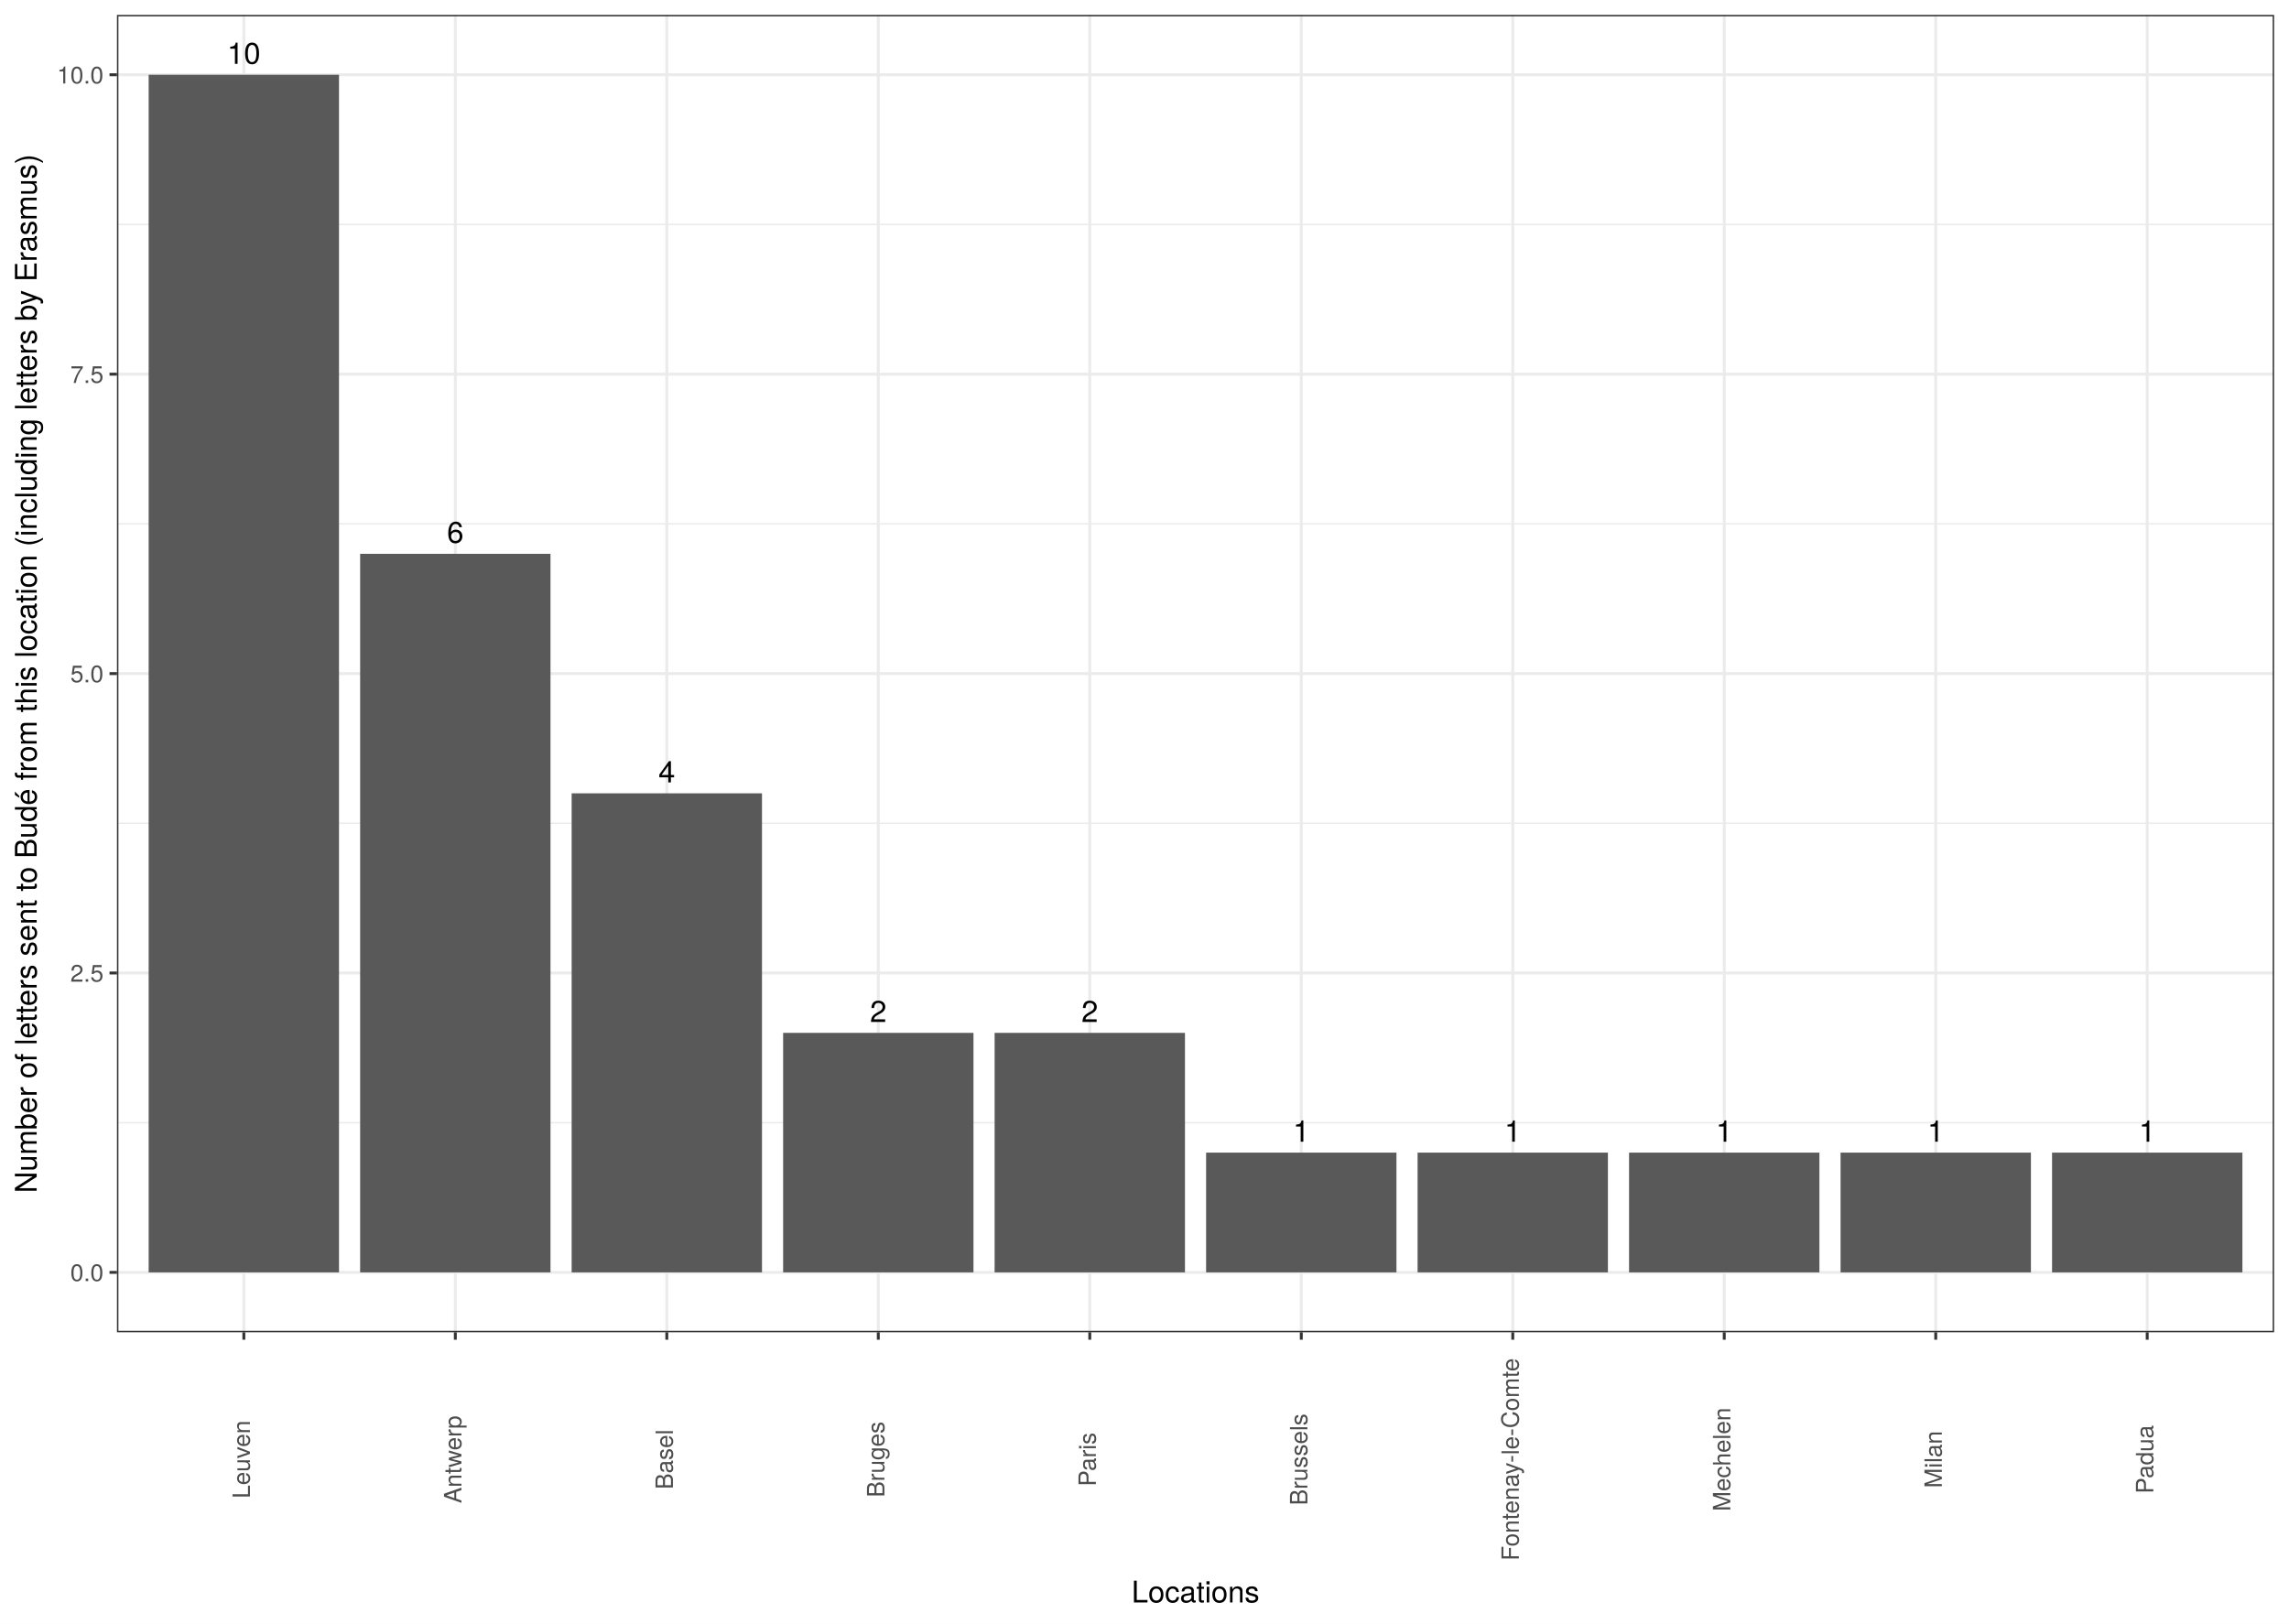
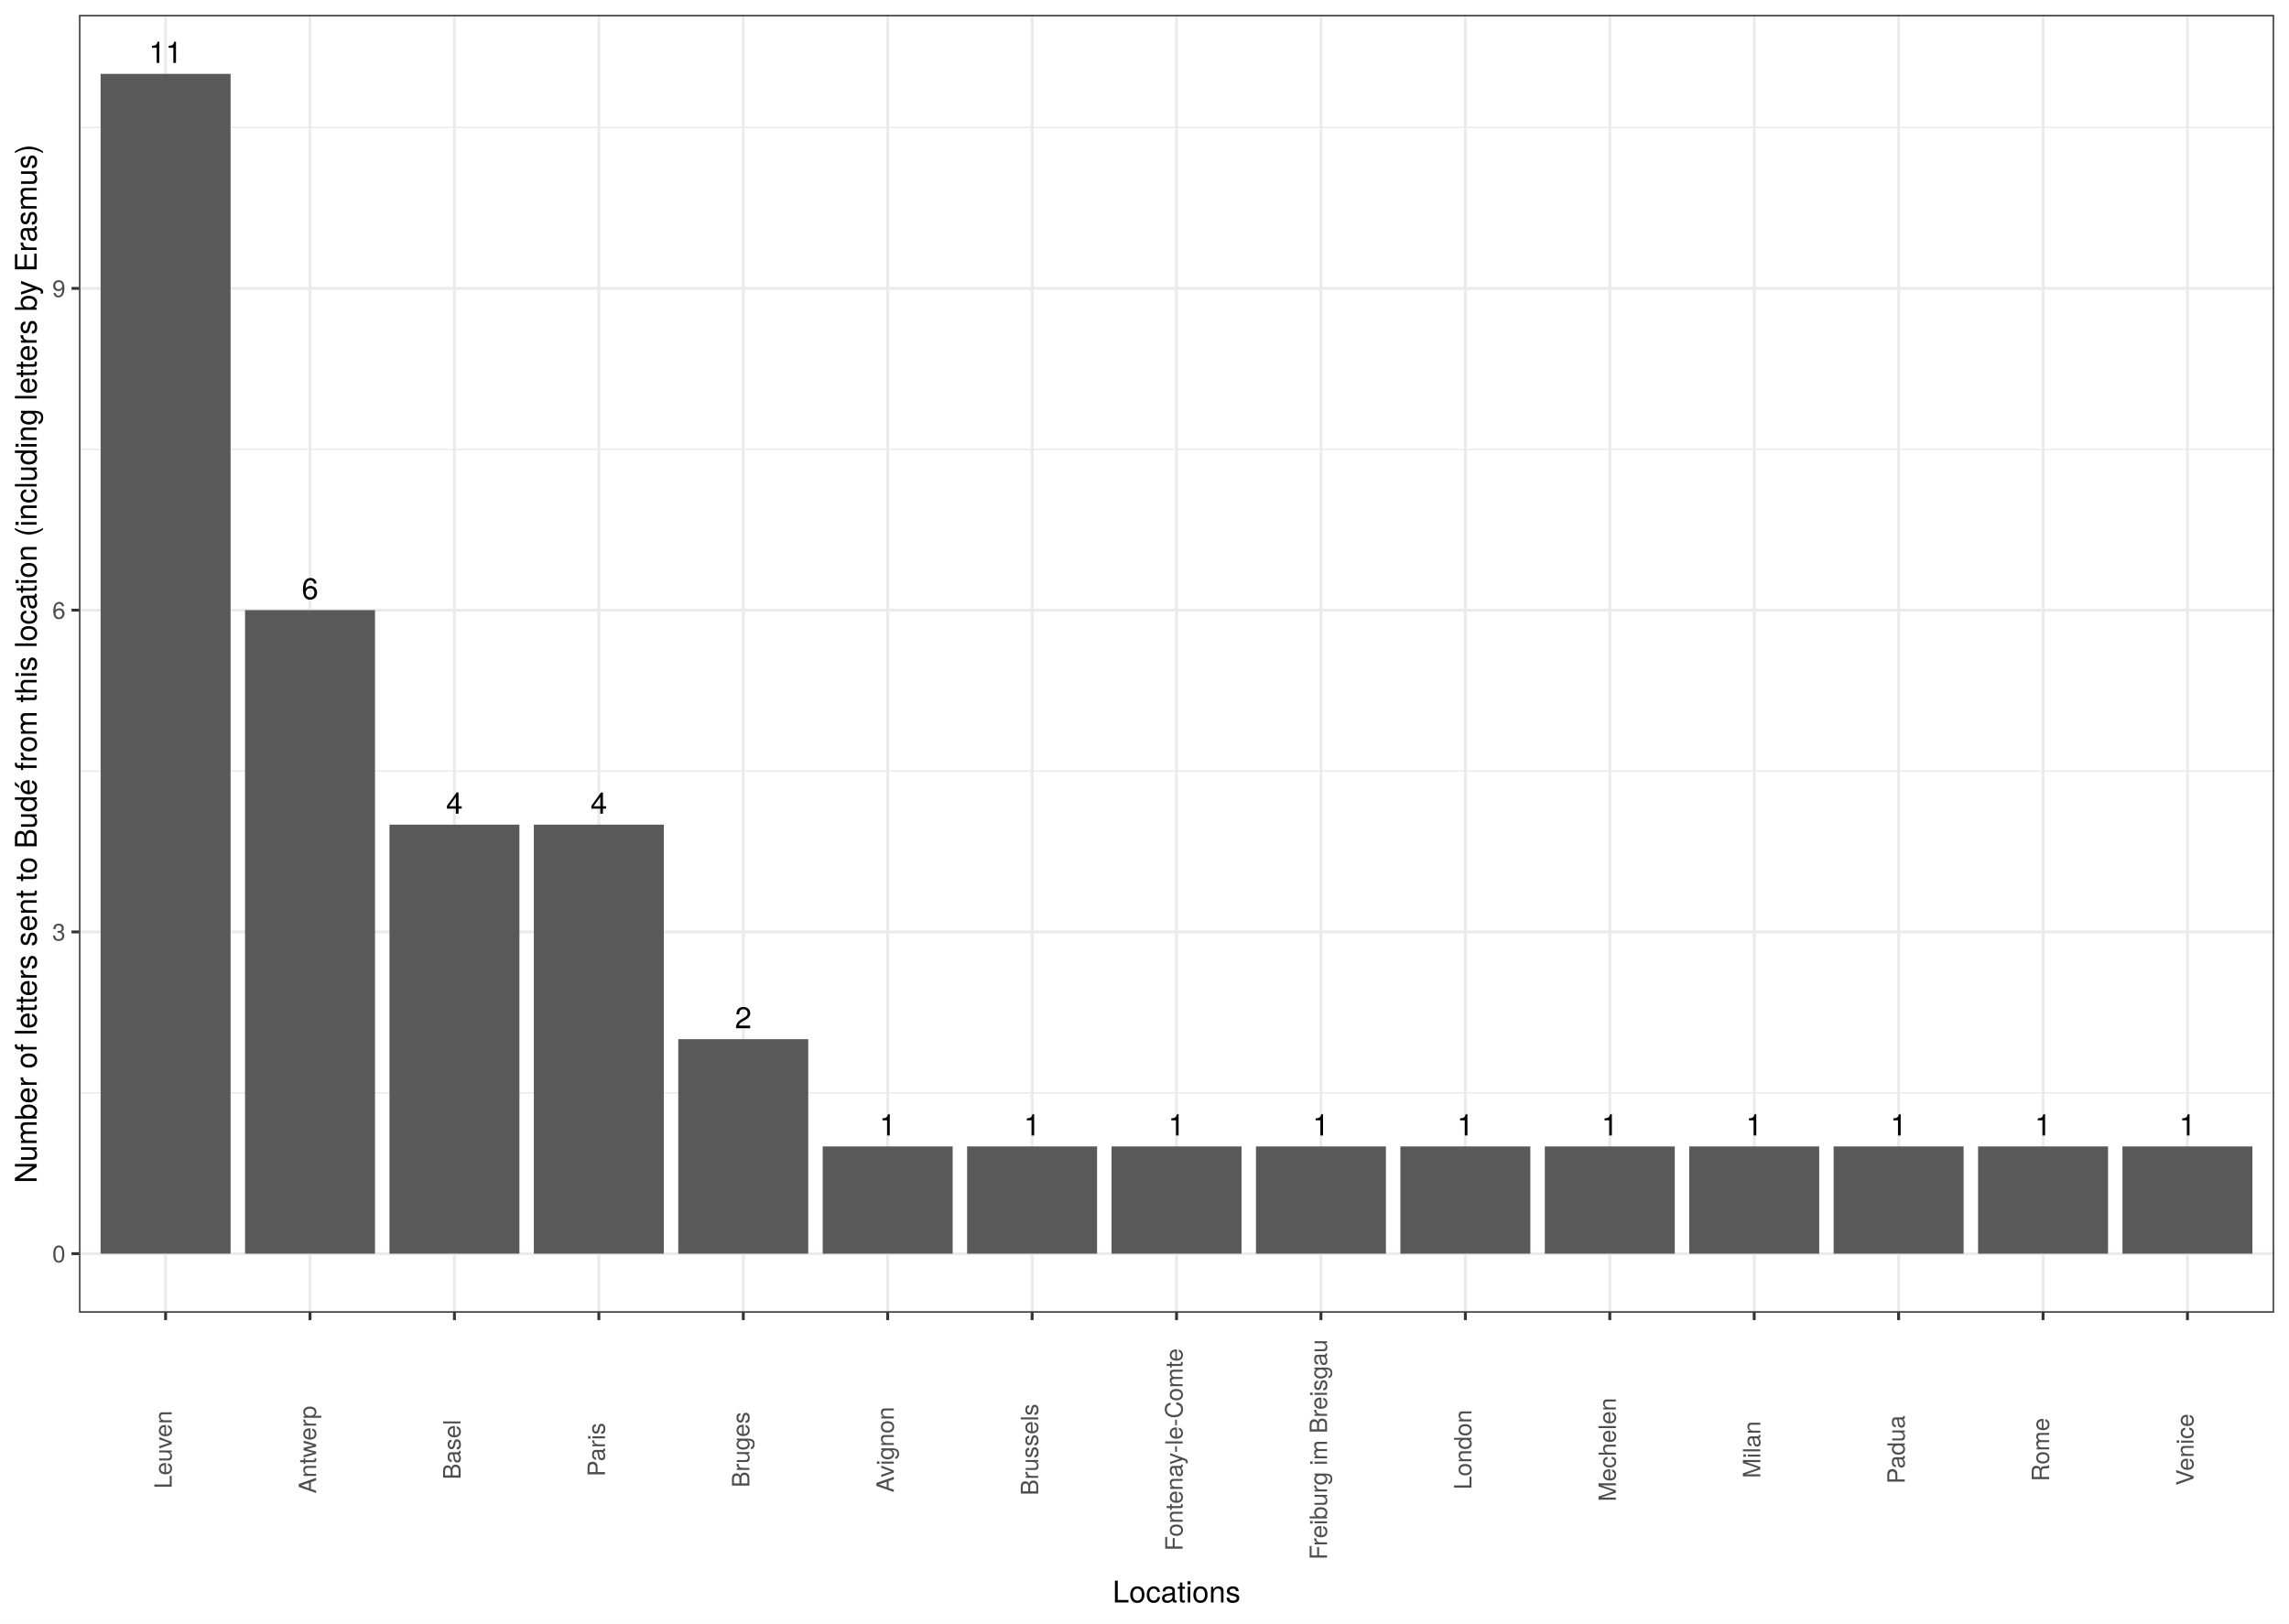
<svg xmlns="http://www.w3.org/2000/svg" class="svglite" width="842.40pt" height="597.60pt" viewBox="0 0 842.40 597.60">
  <defs>
    <style type="text/css">
    .svglite line, .svglite polyline, .svglite polygon, .svglite path, .svglite rect, .svglite circle {
      fill: none;
      stroke: #000000;
      stroke-linecap: round;
      stroke-linejoin: round;
      stroke-miterlimit: 10.00;
    }
    .svglite text {
      white-space: pre;
    }
  </style>
  </defs>
  <rect width="100%" height="100%" style="stroke: none; fill: #FFFFFF;" />
  <defs>
    <clipPath id="cpMC4wMHw4NDIuNDB8MC4wMHw1OTcuNjA=">
      <rect x="0.00" y="0.00" width="842.40" height="597.60" />
    </clipPath>
  </defs>
  <g clip-path="url(#cpMC4wMHw4NDIuNDB8MC4wMHw1OTcuNjA=)">
-     <rect x="0" y="-0" width="842.40" height="597.60" style="stroke-width: 1.07; stroke: #FFFFFF; fill: #FFFFFF;" />
+     <rect x="0.00" y="-0" width="842.40" height="597.60" style="stroke-width: 1.07; stroke: #FFFFFF; fill: #FFFFFF;" />
  </g>
  <defs>
-     <clipPath id="cpNDMuMDR8ODM2LjkyfDUuNDh8NDkwLjM4">
-       <rect x="43.04" y="5.48" width="793.88" height="484.90" />
+     <clipPath id="cpMjkuMDZ8ODM2LjkyfDUuNDh8NDgzLjE3">
+       <rect x="29.06" y="5.48" width="807.87" height="477.69" />
    </clipPath>
  </defs>
-   <g clip-path="url(#cpNDMuMDR8ODM2LjkyfDUuNDh8NDkwLjM4)">
-     <rect x="43.04" y="5.48" width="793.88" height="484.90" style="stroke-width: 1.07; stroke: none; fill: #FFFFFF;" />
-     <polyline points="43.04,413.24 836.92,413.24 " style="stroke-width: 0.53; stroke: #EBEBEB; stroke-linecap: butt;" />
-     <polyline points="43.04,303.03 836.92,303.03 " style="stroke-width: 0.53; stroke: #EBEBEB; stroke-linecap: butt;" />
-     <polyline points="43.04,192.83 836.92,192.83 " style="stroke-width: 0.53; stroke: #EBEBEB; stroke-linecap: butt;" />
-     <polyline points="43.04,82.62 836.92,82.62 " style="stroke-width: 0.53; stroke: #EBEBEB; stroke-linecap: butt;" />
-     <polyline points="43.04,468.34 836.92,468.34 " style="stroke-width: 1.07; stroke: #EBEBEB; stroke-linecap: butt;" />
-     <polyline points="43.04,358.14 836.92,358.14 " style="stroke-width: 1.07; stroke: #EBEBEB; stroke-linecap: butt;" />
-     <polyline points="43.04,247.93 836.92,247.93 " style="stroke-width: 1.07; stroke: #EBEBEB; stroke-linecap: butt;" />
-     <polyline points="43.04,137.73 836.92,137.73 " style="stroke-width: 1.07; stroke: #EBEBEB; stroke-linecap: butt;" />
-     <polyline points="43.04,27.52 836.92,27.52 " style="stroke-width: 1.07; stroke: #EBEBEB; stroke-linecap: butt;" />
-     <polyline points="89.74,490.38 89.74,5.48 " style="stroke-width: 1.07; stroke: #EBEBEB; stroke-linecap: butt;" />
-     <polyline points="167.57,490.38 167.57,5.48 " style="stroke-width: 1.07; stroke: #EBEBEB; stroke-linecap: butt;" />
-     <polyline points="245.40,490.38 245.40,5.48 " style="stroke-width: 1.07; stroke: #EBEBEB; stroke-linecap: butt;" />
-     <polyline points="323.23,490.38 323.23,5.48 " style="stroke-width: 1.07; stroke: #EBEBEB; stroke-linecap: butt;" />
-     <polyline points="401.06,490.38 401.06,5.48 " style="stroke-width: 1.07; stroke: #EBEBEB; stroke-linecap: butt;" />
-     <polyline points="478.90,490.38 478.90,5.48 " style="stroke-width: 1.07; stroke: #EBEBEB; stroke-linecap: butt;" />
-     <polyline points="556.73,490.38 556.73,5.48 " style="stroke-width: 1.07; stroke: #EBEBEB; stroke-linecap: butt;" />
-     <polyline points="634.56,490.38 634.56,5.48 " style="stroke-width: 1.07; stroke: #EBEBEB; stroke-linecap: butt;" />
-     <polyline points="712.39,490.38 712.39,5.48 " style="stroke-width: 1.07; stroke: #EBEBEB; stroke-linecap: butt;" />
-     <polyline points="790.22,490.38 790.22,5.48 " style="stroke-width: 1.07; stroke: #EBEBEB; stroke-linecap: butt;" />
-     <rect x="54.71" y="27.52" width="70.05" height="440.82" style="stroke-width: 1.07; stroke: none; stroke-linecap: butt; stroke-linejoin: miter; fill: #595959;" />
-     <rect x="132.54" y="203.85" width="70.05" height="264.49" style="stroke-width: 1.07; stroke: none; stroke-linecap: butt; stroke-linejoin: miter; fill: #595959;" />
-     <rect x="210.38" y="292.01" width="70.05" height="176.33" style="stroke-width: 1.07; stroke: none; stroke-linecap: butt; stroke-linejoin: miter; fill: #595959;" />
-     <rect x="366.04" y="380.18" width="70.05" height="88.16" style="stroke-width: 1.07; stroke: none; stroke-linecap: butt; stroke-linejoin: miter; fill: #595959;" />
-     <rect x="288.21" y="380.18" width="70.05" height="88.16" style="stroke-width: 1.07; stroke: none; stroke-linecap: butt; stroke-linejoin: miter; fill: #595959;" />
-     <rect x="443.87" y="424.26" width="70.05" height="44.08" style="stroke-width: 1.07; stroke: none; stroke-linecap: butt; stroke-linejoin: miter; fill: #595959;" />
-     <rect x="599.53" y="424.26" width="70.05" height="44.08" style="stroke-width: 1.07; stroke: none; stroke-linecap: butt; stroke-linejoin: miter; fill: #595959;" />
-     <rect x="677.37" y="424.26" width="70.05" height="44.08" style="stroke-width: 1.07; stroke: none; stroke-linecap: butt; stroke-linejoin: miter; fill: #595959;" />
-     <rect x="755.20" y="424.26" width="70.05" height="44.08" style="stroke-width: 1.07; stroke: none; stroke-linecap: butt; stroke-linejoin: miter; fill: #595959;" />
-     <rect x="521.70" y="424.26" width="70.05" height="44.08" style="stroke-width: 1.07; stroke: none; stroke-linecap: butt; stroke-linejoin: miter; fill: #595959;" />
-     <text x="89.74" y="23.50" text-anchor="middle" style="font-size: 11.04px; font-family: &quot;TeX Gyre Heros&quot;;" textLength="14.04px" lengthAdjust="spacingAndGlyphs">10</text>
-     <text x="167.57" y="199.83" text-anchor="middle" style="font-size: 11.04px; font-family: &quot;TeX Gyre Heros&quot;;" textLength="7.02px" lengthAdjust="spacingAndGlyphs">6</text>
-     <text x="245.40" y="287.99" text-anchor="middle" style="font-size: 11.04px; font-family: &quot;TeX Gyre Heros&quot;;" textLength="7.02px" lengthAdjust="spacingAndGlyphs">4</text>
-     <text x="401.06" y="376.16" text-anchor="middle" style="font-size: 11.04px; font-family: &quot;TeX Gyre Heros&quot;;" textLength="7.02px" lengthAdjust="spacingAndGlyphs">2</text>
-     <text x="323.23" y="376.16" text-anchor="middle" style="font-size: 11.04px; font-family: &quot;TeX Gyre Heros&quot;;" textLength="7.02px" lengthAdjust="spacingAndGlyphs">2</text>
-     <text x="478.90" y="420.24" text-anchor="middle" style="font-size: 11.04px; font-family: &quot;TeX Gyre Heros&quot;;" textLength="7.02px" lengthAdjust="spacingAndGlyphs">1</text>
-     <text x="634.56" y="420.24" text-anchor="middle" style="font-size: 11.04px; font-family: &quot;TeX Gyre Heros&quot;;" textLength="7.02px" lengthAdjust="spacingAndGlyphs">1</text>
-     <text x="712.39" y="420.24" text-anchor="middle" style="font-size: 11.04px; font-family: &quot;TeX Gyre Heros&quot;;" textLength="7.02px" lengthAdjust="spacingAndGlyphs">1</text>
-     <text x="790.22" y="420.24" text-anchor="middle" style="font-size: 11.04px; font-family: &quot;TeX Gyre Heros&quot;;" textLength="7.02px" lengthAdjust="spacingAndGlyphs">1</text>
-     <text x="556.73" y="420.24" text-anchor="middle" style="font-size: 11.04px; font-family: &quot;TeX Gyre Heros&quot;;" textLength="7.02px" lengthAdjust="spacingAndGlyphs">1</text>
-     <rect x="43.04" y="5.48" width="793.88" height="484.90" style="stroke-width: 1.07; stroke: #333333;" />
+   <g clip-path="url(#cpMjkuMDZ8ODM2LjkyfDUuNDh8NDgzLjE3)">
+     <rect x="29.06" y="5.48" width="807.87" height="477.69" style="stroke-width: 1.07; stroke: none; fill: #FFFFFF;" />
+     <polyline points="29.06,402.24 836.92,402.24 " style="stroke-width: 0.53; stroke: #EBEBEB; stroke-linecap: butt;" />
+     <polyline points="29.06,283.80 836.92,283.80 " style="stroke-width: 0.53; stroke: #EBEBEB; stroke-linecap: butt;" />
+     <polyline points="29.06,165.37 836.92,165.37 " style="stroke-width: 0.53; stroke: #EBEBEB; stroke-linecap: butt;" />
+     <polyline points="29.06,46.93 836.92,46.93 " style="stroke-width: 0.53; stroke: #EBEBEB; stroke-linecap: butt;" />
+     <polyline points="29.06,461.45 836.92,461.45 " style="stroke-width: 1.07; stroke: #EBEBEB; stroke-linecap: butt;" />
+     <polyline points="29.06,343.02 836.92,343.02 " style="stroke-width: 1.07; stroke: #EBEBEB; stroke-linecap: butt;" />
+     <polyline points="29.06,224.58 836.92,224.58 " style="stroke-width: 1.07; stroke: #EBEBEB; stroke-linecap: butt;" />
+     <polyline points="29.06,106.15 836.92,106.15 " style="stroke-width: 1.07; stroke: #EBEBEB; stroke-linecap: butt;" />
+     <polyline points="60.94,483.17 60.94,5.48 " style="stroke-width: 1.07; stroke: #EBEBEB; stroke-linecap: butt;" />
+     <polyline points="114.09,483.17 114.09,5.48 " style="stroke-width: 1.07; stroke: #EBEBEB; stroke-linecap: butt;" />
+     <polyline points="167.24,483.17 167.24,5.48 " style="stroke-width: 1.07; stroke: #EBEBEB; stroke-linecap: butt;" />
+     <polyline points="220.39,483.17 220.39,5.48 " style="stroke-width: 1.07; stroke: #EBEBEB; stroke-linecap: butt;" />
+     <polyline points="273.54,483.17 273.54,5.48 " style="stroke-width: 1.07; stroke: #EBEBEB; stroke-linecap: butt;" />
+     <polyline points="326.69,483.17 326.69,5.48 " style="stroke-width: 1.07; stroke: #EBEBEB; stroke-linecap: butt;" />
+     <polyline points="379.84,483.17 379.84,5.48 " style="stroke-width: 1.07; stroke: #EBEBEB; stroke-linecap: butt;" />
+     <polyline points="432.99,483.17 432.99,5.48 " style="stroke-width: 1.07; stroke: #EBEBEB; stroke-linecap: butt;" />
+     <polyline points="486.14,483.17 486.14,5.48 " style="stroke-width: 1.07; stroke: #EBEBEB; stroke-linecap: butt;" />
+     <polyline points="539.29,483.17 539.29,5.48 " style="stroke-width: 1.07; stroke: #EBEBEB; stroke-linecap: butt;" />
+     <polyline points="592.44,483.17 592.44,5.48 " style="stroke-width: 1.07; stroke: #EBEBEB; stroke-linecap: butt;" />
+     <polyline points="645.58,483.17 645.58,5.48 " style="stroke-width: 1.07; stroke: #EBEBEB; stroke-linecap: butt;" />
+     <polyline points="698.73,483.17 698.73,5.48 " style="stroke-width: 1.07; stroke: #EBEBEB; stroke-linecap: butt;" />
+     <polyline points="751.88,483.17 751.88,5.48 " style="stroke-width: 1.07; stroke: #EBEBEB; stroke-linecap: butt;" />
+     <polyline points="805.03,483.17 805.03,5.48 " style="stroke-width: 1.07; stroke: #EBEBEB; stroke-linecap: butt;" />
+     <rect x="37.03" y="27.19" width="47.83" height="434.26" style="stroke-width: 1.07; stroke: none; stroke-linecap: butt; stroke-linejoin: miter; fill: #595959;" />
+     <rect x="90.18" y="224.58" width="47.83" height="236.87" style="stroke-width: 1.07; stroke: none; stroke-linecap: butt; stroke-linejoin: miter; fill: #595959;" />
+     <rect x="143.33" y="303.54" width="47.83" height="157.91" style="stroke-width: 1.07; stroke: none; stroke-linecap: butt; stroke-linejoin: miter; fill: #595959;" />
+     <rect x="196.47" y="303.54" width="47.83" height="157.91" style="stroke-width: 1.07; stroke: none; stroke-linecap: butt; stroke-linejoin: miter; fill: #595959;" />
+     <rect x="249.62" y="382.50" width="47.83" height="78.96" style="stroke-width: 1.07; stroke: none; stroke-linecap: butt; stroke-linejoin: miter; fill: #595959;" />
+     <rect x="355.92" y="421.98" width="47.83" height="39.48" style="stroke-width: 1.07; stroke: none; stroke-linecap: butt; stroke-linejoin: miter; fill: #595959;" />
+     <rect x="568.52" y="421.98" width="47.83" height="39.48" style="stroke-width: 1.07; stroke: none; stroke-linecap: butt; stroke-linejoin: miter; fill: #595959;" />
+     <rect x="302.77" y="421.98" width="47.83" height="39.48" style="stroke-width: 1.07; stroke: none; stroke-linecap: butt; stroke-linejoin: miter; fill: #595959;" />
+     <rect x="781.11" y="421.98" width="47.83" height="39.48" style="stroke-width: 1.07; stroke: none; stroke-linecap: butt; stroke-linejoin: miter; fill: #595959;" />
+     <rect x="515.37" y="421.98" width="47.83" height="39.48" style="stroke-width: 1.07; stroke: none; stroke-linecap: butt; stroke-linejoin: miter; fill: #595959;" />
+     <rect x="727.97" y="421.98" width="47.83" height="39.48" style="stroke-width: 1.07; stroke: none; stroke-linecap: butt; stroke-linejoin: miter; fill: #595959;" />
+     <rect x="462.22" y="421.98" width="47.83" height="39.48" style="stroke-width: 1.07; stroke: none; stroke-linecap: butt; stroke-linejoin: miter; fill: #595959;" />
+     <rect x="621.67" y="421.98" width="47.83" height="39.48" style="stroke-width: 1.07; stroke: none; stroke-linecap: butt; stroke-linejoin: miter; fill: #595959;" />
+     <rect x="674.82" y="421.98" width="47.83" height="39.48" style="stroke-width: 1.07; stroke: none; stroke-linecap: butt; stroke-linejoin: miter; fill: #595959;" />
+     <rect x="409.07" y="421.98" width="47.83" height="39.48" style="stroke-width: 1.07; stroke: none; stroke-linecap: butt; stroke-linejoin: miter; fill: #595959;" />
+     <text x="60.94" y="23.17" text-anchor="middle" style="font-size: 11.04px; font-family: &quot;TeX Gyre Heros&quot;;" textLength="14.04px" lengthAdjust="spacingAndGlyphs">11</text>
+     <text x="114.09" y="220.56" text-anchor="middle" style="font-size: 11.04px; font-family: &quot;TeX Gyre Heros&quot;;" textLength="7.02px" lengthAdjust="spacingAndGlyphs">6</text>
+     <text x="167.24" y="299.52" text-anchor="middle" style="font-size: 11.04px; font-family: &quot;TeX Gyre Heros&quot;;" textLength="7.02px" lengthAdjust="spacingAndGlyphs">4</text>
+     <text x="220.39" y="299.52" text-anchor="middle" style="font-size: 11.04px; font-family: &quot;TeX Gyre Heros&quot;;" textLength="7.02px" lengthAdjust="spacingAndGlyphs">4</text>
+     <text x="273.54" y="378.48" text-anchor="middle" style="font-size: 11.04px; font-family: &quot;TeX Gyre Heros&quot;;" textLength="7.02px" lengthAdjust="spacingAndGlyphs">2</text>
+     <text x="379.84" y="417.95" text-anchor="middle" style="font-size: 11.04px; font-family: &quot;TeX Gyre Heros&quot;;" textLength="7.02px" lengthAdjust="spacingAndGlyphs">1</text>
+     <text x="592.44" y="417.95" text-anchor="middle" style="font-size: 11.04px; font-family: &quot;TeX Gyre Heros&quot;;" textLength="7.02px" lengthAdjust="spacingAndGlyphs">1</text>
+     <text x="326.69" y="417.95" text-anchor="middle" style="font-size: 11.04px; font-family: &quot;TeX Gyre Heros&quot;;" textLength="7.02px" lengthAdjust="spacingAndGlyphs">1</text>
+     <text x="805.03" y="417.95" text-anchor="middle" style="font-size: 11.04px; font-family: &quot;TeX Gyre Heros&quot;;" textLength="7.02px" lengthAdjust="spacingAndGlyphs">1</text>
+     <text x="539.29" y="417.95" text-anchor="middle" style="font-size: 11.04px; font-family: &quot;TeX Gyre Heros&quot;;" textLength="7.02px" lengthAdjust="spacingAndGlyphs">1</text>
+     <text x="751.88" y="417.95" text-anchor="middle" style="font-size: 11.04px; font-family: &quot;TeX Gyre Heros&quot;;" textLength="7.02px" lengthAdjust="spacingAndGlyphs">1</text>
+     <text x="486.14" y="417.95" text-anchor="middle" style="font-size: 11.04px; font-family: &quot;TeX Gyre Heros&quot;;" textLength="7.02px" lengthAdjust="spacingAndGlyphs">1</text>
+     <text x="645.58" y="417.95" text-anchor="middle" style="font-size: 11.04px; font-family: &quot;TeX Gyre Heros&quot;;" textLength="7.02px" lengthAdjust="spacingAndGlyphs">1</text>
+     <text x="698.73" y="417.95" text-anchor="middle" style="font-size: 11.04px; font-family: &quot;TeX Gyre Heros&quot;;" textLength="7.02px" lengthAdjust="spacingAndGlyphs">1</text>
+     <text x="432.99" y="417.95" text-anchor="middle" style="font-size: 11.04px; font-family: &quot;TeX Gyre Heros&quot;;" textLength="7.02px" lengthAdjust="spacingAndGlyphs">1</text>
+     <rect x="29.06" y="5.48" width="807.87" height="477.69" style="stroke-width: 1.07; stroke: #333333;" />
  </g>
  <g clip-path="url(#cpMC4wMHw4NDIuNDB8MC4wMHw1OTcuNjA=)">
-     <text x="38.11" y="471.55" text-anchor="end" style="font-size: 8.80px;fill: #4D4D4D; font-family: &quot;TeX Gyre Heros&quot;;" textLength="13.98px" lengthAdjust="spacingAndGlyphs">0.0</text>
-     <text x="38.11" y="361.34" text-anchor="end" style="font-size: 8.80px;fill: #4D4D4D; font-family: &quot;TeX Gyre Heros&quot;;" textLength="13.98px" lengthAdjust="spacingAndGlyphs">2.5</text>
-     <text x="38.11" y="251.14" text-anchor="end" style="font-size: 8.80px;fill: #4D4D4D; font-family: &quot;TeX Gyre Heros&quot;;" textLength="13.98px" lengthAdjust="spacingAndGlyphs">5.0</text>
-     <text x="38.11" y="140.93" text-anchor="end" style="font-size: 8.80px;fill: #4D4D4D; font-family: &quot;TeX Gyre Heros&quot;;" textLength="13.98px" lengthAdjust="spacingAndGlyphs">7.5</text>
-     <text x="38.11" y="30.73" text-anchor="end" style="font-size: 8.80px;fill: #4D4D4D; font-family: &quot;TeX Gyre Heros&quot;;" textLength="19.58px" lengthAdjust="spacingAndGlyphs">10.0</text>
-     <polyline points="40.30,468.34 43.04,468.34 " style="stroke-width: 1.07; stroke: #333333; stroke-linecap: butt;" />
-     <polyline points="40.30,358.14 43.04,358.14 " style="stroke-width: 1.07; stroke: #333333; stroke-linecap: butt;" />
-     <polyline points="40.30,247.93 43.04,247.93 " style="stroke-width: 1.07; stroke: #333333; stroke-linecap: butt;" />
-     <polyline points="40.30,137.73 43.04,137.73 " style="stroke-width: 1.07; stroke: #333333; stroke-linecap: butt;" />
-     <polyline points="40.30,27.52 43.04,27.52 " style="stroke-width: 1.07; stroke: #333333; stroke-linecap: butt;" />
-     <polyline points="89.74,493.12 89.74,490.38 " style="stroke-width: 1.07; stroke: #333333; stroke-linecap: butt;" />
-     <polyline points="167.57,493.12 167.57,490.38 " style="stroke-width: 1.07; stroke: #333333; stroke-linecap: butt;" />
-     <polyline points="245.40,493.12 245.40,490.38 " style="stroke-width: 1.07; stroke: #333333; stroke-linecap: butt;" />
-     <polyline points="323.23,493.12 323.23,490.38 " style="stroke-width: 1.07; stroke: #333333; stroke-linecap: butt;" />
-     <polyline points="401.06,493.12 401.06,490.38 " style="stroke-width: 1.07; stroke: #333333; stroke-linecap: butt;" />
-     <polyline points="478.90,493.12 478.90,490.38 " style="stroke-width: 1.07; stroke: #333333; stroke-linecap: butt;" />
-     <polyline points="556.73,493.12 556.73,490.38 " style="stroke-width: 1.07; stroke: #333333; stroke-linecap: butt;" />
-     <polyline points="634.56,493.12 634.56,490.38 " style="stroke-width: 1.07; stroke: #333333; stroke-linecap: butt;" />
-     <polyline points="712.39,493.12 712.39,490.38 " style="stroke-width: 1.07; stroke: #333333; stroke-linecap: butt;" />
-     <polyline points="790.22,493.12 790.22,490.38 " style="stroke-width: 1.07; stroke: #333333; stroke-linecap: butt;" />
-     <text transform="translate(91.98,537.19) rotate(-90)" text-anchor="middle" style="font-size: 8.80px;fill: #4D4D4D; font-family: &quot;TeX Gyre Heros&quot;;" textLength="31.93px" lengthAdjust="spacingAndGlyphs">Leuven</text>
-     <text transform="translate(169.81,537.19) rotate(-90)" text-anchor="middle" style="font-size: 8.80px;fill: #4D4D4D; font-family: &quot;TeX Gyre Heros&quot;;" textLength="36.85px" lengthAdjust="spacingAndGlyphs">Antwerp</text>
-     <text transform="translate(247.65,537.19) rotate(-90)" text-anchor="middle" style="font-size: 8.80px;fill: #4D4D4D; font-family: &quot;TeX Gyre Heros&quot;;" textLength="23.88px" lengthAdjust="spacingAndGlyphs">Basel</text>
-     <text transform="translate(325.48,537.19) rotate(-90)" text-anchor="middle" style="font-size: 8.80px;fill: #4D4D4D; font-family: &quot;TeX Gyre Heros&quot;;" textLength="30.81px" lengthAdjust="spacingAndGlyphs">Bruges</text>
-     <text transform="translate(403.31,537.19) rotate(-90)" text-anchor="middle" style="font-size: 8.80px;fill: #4D4D4D; font-family: &quot;TeX Gyre Heros&quot;;" textLength="20.95px" lengthAdjust="spacingAndGlyphs">Paris</text>
-     <text transform="translate(481.14,537.19) rotate(-90)" text-anchor="middle" style="font-size: 8.80px;fill: #4D4D4D; font-family: &quot;TeX Gyre Heros&quot;;" textLength="36.84px" lengthAdjust="spacingAndGlyphs">Brussels</text>
-     <text transform="translate(558.97,537.19) rotate(-90)" text-anchor="middle" style="font-size: 8.80px;fill: #4D4D4D; font-family: &quot;TeX Gyre Heros&quot;;" textLength="83.76px" lengthAdjust="spacingAndGlyphs">Fontenay-le-Comte</text>
-     <text transform="translate(636.80,537.19) rotate(-90)" text-anchor="middle" style="font-size: 8.80px;fill: #4D4D4D; font-family: &quot;TeX Gyre Heros&quot;;" textLength="42.26px" lengthAdjust="spacingAndGlyphs">Mechelen</text>
-     <text transform="translate(714.64,537.19) rotate(-90)" text-anchor="middle" style="font-size: 8.80px;fill: #4D4D4D; font-family: &quot;TeX Gyre Heros&quot;;" textLength="23.45px" lengthAdjust="spacingAndGlyphs">Milan</text>
-     <text transform="translate(792.47,537.19) rotate(-90)" text-anchor="middle" style="font-size: 8.80px;fill: #4D4D4D; font-family: &quot;TeX Gyre Heros&quot;;" textLength="26.86px" lengthAdjust="spacingAndGlyphs">Padua</text>
-     <text x="439.98" y="589.83" text-anchor="middle" style="font-size: 11.00px; font-family: &quot;TeX Gyre Heros&quot;;" textLength="52.26px" lengthAdjust="spacingAndGlyphs">Locations</text>
-     <text transform="translate(13.50,247.93) rotate(-90)" text-anchor="middle" style="font-size: 11.00px; font-family: &quot;TeX Gyre Heros&quot;;" textLength="439.68px" lengthAdjust="spacingAndGlyphs">Number of letters sent to Budé from this location (including letters by Erasmus)</text>
+     <text x="24.12" y="464.66" text-anchor="end" style="font-size: 8.80px;fill: #4D4D4D; font-family: &quot;TeX Gyre Heros&quot;;" textLength="5.59px" lengthAdjust="spacingAndGlyphs">0</text>
+     <text x="24.12" y="346.23" text-anchor="end" style="font-size: 8.80px;fill: #4D4D4D; font-family: &quot;TeX Gyre Heros&quot;;" textLength="5.59px" lengthAdjust="spacingAndGlyphs">3</text>
+     <text x="24.12" y="227.79" text-anchor="end" style="font-size: 8.80px;fill: #4D4D4D; font-family: &quot;TeX Gyre Heros&quot;;" textLength="5.59px" lengthAdjust="spacingAndGlyphs">6</text>
+     <text x="24.12" y="109.36" text-anchor="end" style="font-size: 8.80px;fill: #4D4D4D; font-family: &quot;TeX Gyre Heros&quot;;" textLength="5.59px" lengthAdjust="spacingAndGlyphs">9</text>
+     <polyline points="26.32,461.45 29.06,461.45 " style="stroke-width: 1.07; stroke: #333333; stroke-linecap: butt;" />
+     <polyline points="26.32,343.02 29.06,343.02 " style="stroke-width: 1.07; stroke: #333333; stroke-linecap: butt;" />
+     <polyline points="26.32,224.58 29.06,224.58 " style="stroke-width: 1.07; stroke: #333333; stroke-linecap: butt;" />
+     <polyline points="26.32,106.15 29.06,106.15 " style="stroke-width: 1.07; stroke: #333333; stroke-linecap: butt;" />
+     <polyline points="60.94,485.91 60.94,483.17 " style="stroke-width: 1.07; stroke: #333333; stroke-linecap: butt;" />
+     <polyline points="114.09,485.91 114.09,483.17 " style="stroke-width: 1.07; stroke: #333333; stroke-linecap: butt;" />
+     <polyline points="167.24,485.91 167.24,483.17 " style="stroke-width: 1.07; stroke: #333333; stroke-linecap: butt;" />
+     <polyline points="220.39,485.91 220.39,483.17 " style="stroke-width: 1.07; stroke: #333333; stroke-linecap: butt;" />
+     <polyline points="273.54,485.91 273.54,483.17 " style="stroke-width: 1.07; stroke: #333333; stroke-linecap: butt;" />
+     <polyline points="326.69,485.91 326.69,483.17 " style="stroke-width: 1.07; stroke: #333333; stroke-linecap: butt;" />
+     <polyline points="379.84,485.91 379.84,483.17 " style="stroke-width: 1.07; stroke: #333333; stroke-linecap: butt;" />
+     <polyline points="432.99,485.91 432.99,483.17 " style="stroke-width: 1.07; stroke: #333333; stroke-linecap: butt;" />
+     <polyline points="486.14,485.91 486.14,483.17 " style="stroke-width: 1.07; stroke: #333333; stroke-linecap: butt;" />
+     <polyline points="539.29,485.91 539.29,483.17 " style="stroke-width: 1.07; stroke: #333333; stroke-linecap: butt;" />
+     <polyline points="592.44,485.91 592.44,483.17 " style="stroke-width: 1.07; stroke: #333333; stroke-linecap: butt;" />
+     <polyline points="645.58,485.91 645.58,483.17 " style="stroke-width: 1.07; stroke: #333333; stroke-linecap: butt;" />
+     <polyline points="698.73,485.91 698.73,483.17 " style="stroke-width: 1.07; stroke: #333333; stroke-linecap: butt;" />
+     <polyline points="751.88,485.91 751.88,483.17 " style="stroke-width: 1.07; stroke: #333333; stroke-linecap: butt;" />
+     <polyline points="805.03,485.91 805.03,483.17 " style="stroke-width: 1.07; stroke: #333333; stroke-linecap: butt;" />
+     <text transform="translate(63.19,533.58) rotate(-90)" text-anchor="middle" style="font-size: 8.80px;fill: #4D4D4D; font-family: &quot;TeX Gyre Heros&quot;;" textLength="31.93px" lengthAdjust="spacingAndGlyphs">Leuven</text>
+     <text transform="translate(116.34,533.58) rotate(-90)" text-anchor="middle" style="font-size: 8.80px;fill: #4D4D4D; font-family: &quot;TeX Gyre Heros&quot;;" textLength="36.85px" lengthAdjust="spacingAndGlyphs">Antwerp</text>
+     <text transform="translate(169.49,533.58) rotate(-90)" text-anchor="middle" style="font-size: 8.80px;fill: #4D4D4D; font-family: &quot;TeX Gyre Heros&quot;;" textLength="23.88px" lengthAdjust="spacingAndGlyphs">Basel</text>
+     <text transform="translate(222.64,533.58) rotate(-90)" text-anchor="middle" style="font-size: 8.80px;fill: #4D4D4D; font-family: &quot;TeX Gyre Heros&quot;;" textLength="20.95px" lengthAdjust="spacingAndGlyphs">Paris</text>
+     <text transform="translate(275.79,533.58) rotate(-90)" text-anchor="middle" style="font-size: 8.80px;fill: #4D4D4D; font-family: &quot;TeX Gyre Heros&quot;;" textLength="30.81px" lengthAdjust="spacingAndGlyphs">Bruges</text>
+     <text transform="translate(328.94,533.58) rotate(-90)" text-anchor="middle" style="font-size: 8.80px;fill: #4D4D4D; font-family: &quot;TeX Gyre Heros&quot;;" textLength="35.27px" lengthAdjust="spacingAndGlyphs">Avignon</text>
+     <text transform="translate(382.08,533.58) rotate(-90)" text-anchor="middle" style="font-size: 8.80px;fill: #4D4D4D; font-family: &quot;TeX Gyre Heros&quot;;" textLength="36.84px" lengthAdjust="spacingAndGlyphs">Brussels</text>
+     <text transform="translate(435.23,533.58) rotate(-90)" text-anchor="middle" style="font-size: 8.80px;fill: #4D4D4D; font-family: &quot;TeX Gyre Heros&quot;;" textLength="83.76px" lengthAdjust="spacingAndGlyphs">Fontenay-le-Comte</text>
+     <text transform="translate(488.38,533.58) rotate(-90)" text-anchor="middle" style="font-size: 8.80px;fill: #4D4D4D; font-family: &quot;TeX Gyre Heros&quot;;" textLength="90.97px" lengthAdjust="spacingAndGlyphs">Freiburg im Breisgau</text>
+     <text transform="translate(541.53,533.58) rotate(-90)" text-anchor="middle" style="font-size: 8.80px;fill: #4D4D4D; font-family: &quot;TeX Gyre Heros&quot;;" textLength="32.26px" lengthAdjust="spacingAndGlyphs">London</text>
+     <text transform="translate(594.68,533.58) rotate(-90)" text-anchor="middle" style="font-size: 8.80px;fill: #4D4D4D; font-family: &quot;TeX Gyre Heros&quot;;" textLength="42.26px" lengthAdjust="spacingAndGlyphs">Mechelen</text>
+     <text transform="translate(647.83,533.58) rotate(-90)" text-anchor="middle" style="font-size: 8.80px;fill: #4D4D4D; font-family: &quot;TeX Gyre Heros&quot;;" textLength="23.45px" lengthAdjust="spacingAndGlyphs">Milan</text>
+     <text transform="translate(700.98,533.58) rotate(-90)" text-anchor="middle" style="font-size: 8.80px;fill: #4D4D4D; font-family: &quot;TeX Gyre Heros&quot;;" textLength="26.86px" lengthAdjust="spacingAndGlyphs">Padua</text>
+     <text transform="translate(754.13,533.58) rotate(-90)" text-anchor="middle" style="font-size: 8.80px;fill: #4D4D4D; font-family: &quot;TeX Gyre Heros&quot;;" textLength="25.08px" lengthAdjust="spacingAndGlyphs">Rome</text>
+     <text transform="translate(807.28,533.58) rotate(-90)" text-anchor="middle" style="font-size: 8.80px;fill: #4D4D4D; font-family: &quot;TeX Gyre Heros&quot;;" textLength="29.02px" lengthAdjust="spacingAndGlyphs">Venice</text>
+     <text x="432.99" y="589.83" text-anchor="middle" style="font-size: 11.00px; font-family: &quot;TeX Gyre Heros&quot;;" textLength="52.26px" lengthAdjust="spacingAndGlyphs">Locations</text>
+     <text transform="translate(13.50,244.32) rotate(-90)" text-anchor="middle" style="font-size: 11.00px; font-family: &quot;TeX Gyre Heros&quot;;" textLength="439.68px" lengthAdjust="spacingAndGlyphs">Number of letters sent to Budé from this location (including letters by Erasmus)</text>
  </g>
</svg>
